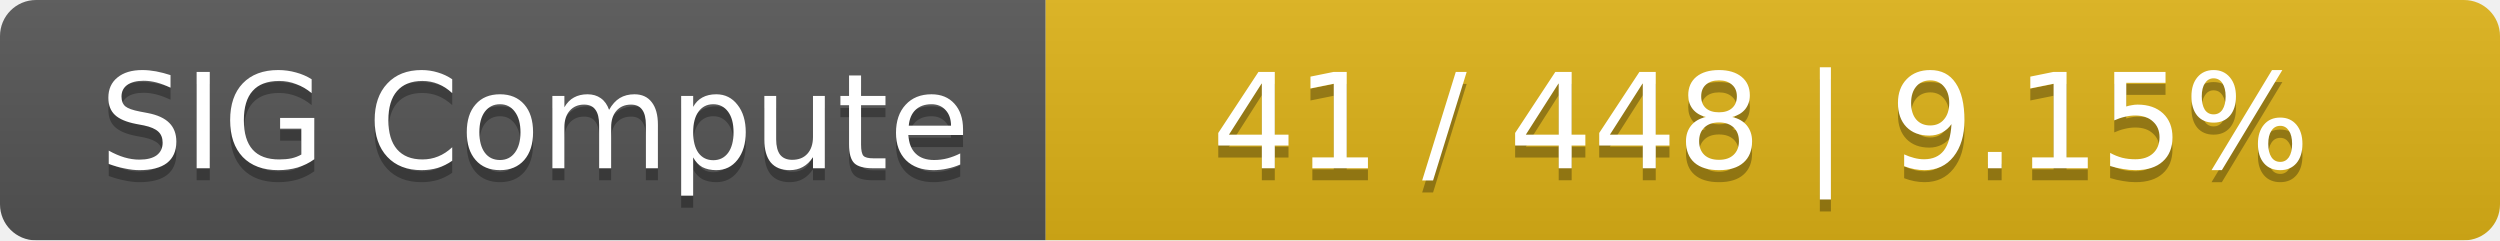
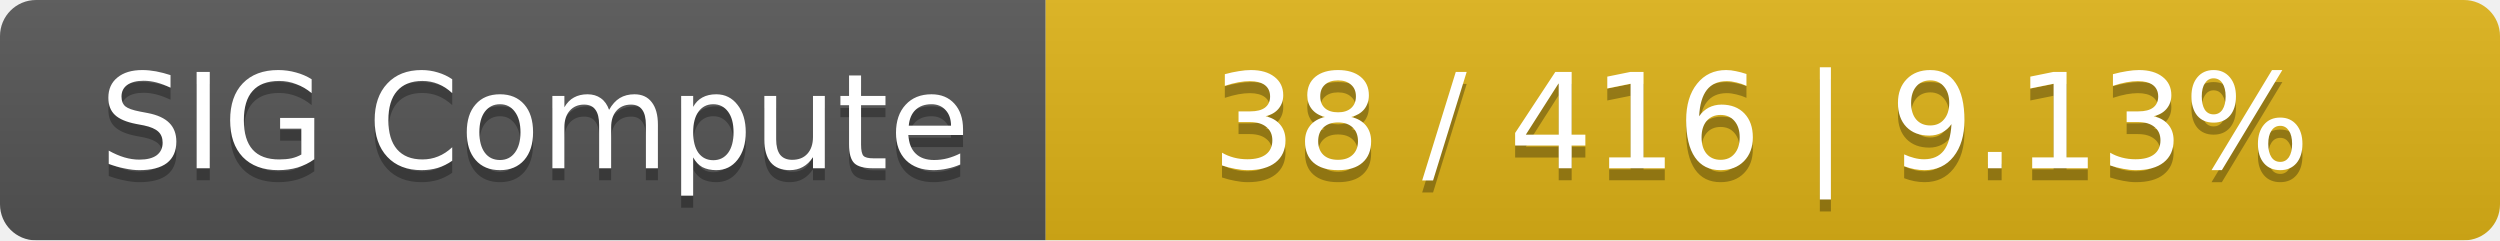
<svg xmlns="http://www.w3.org/2000/svg" width="208" height="20">
  <linearGradient id="smooth" x2="0" y2="100%">
    <stop offset="0" stop-color="#bbb" stop-opacity=".1" />
    <stop offset="1" stop-opacity=".1" />
  </linearGradient>
  <mask id="round">
    <rect width="208" height="20" rx="3" fill="#fff" />
  </mask>
  <g mask="url(#round)">
    <rect width="87" height="20" fill="#555" />
    <rect x="87" width="121" height="20" fill="#dfb317" />
    <rect width="208" height="20" fill="url(#smooth)" />
  </g>
  <g fill="#fff" text-anchor="middle" font-family="DejaVu Sans,Verdana,Geneva,sans-serif" font-size="11">
    <text x="44.5" y="15" fill="#010101" fill-opacity=".3">SIG Compute</text>
    <text x="44.5" y="14">SIG Compute</text>
-     <text x="146.5" y="15" fill="#010101" fill-opacity=".3">41 / 448    |    9.15%</text>
-     <text x="146.5" y="14">41 / 448    |    9.15%</text>
+     <text x="146.5" y="15" fill="#010101" fill-opacity=".3">38 / 416    |    9.13%</text>
+     <text x="146.5" y="14">38 / 416    |    9.13%</text>
  </g>
</svg>
